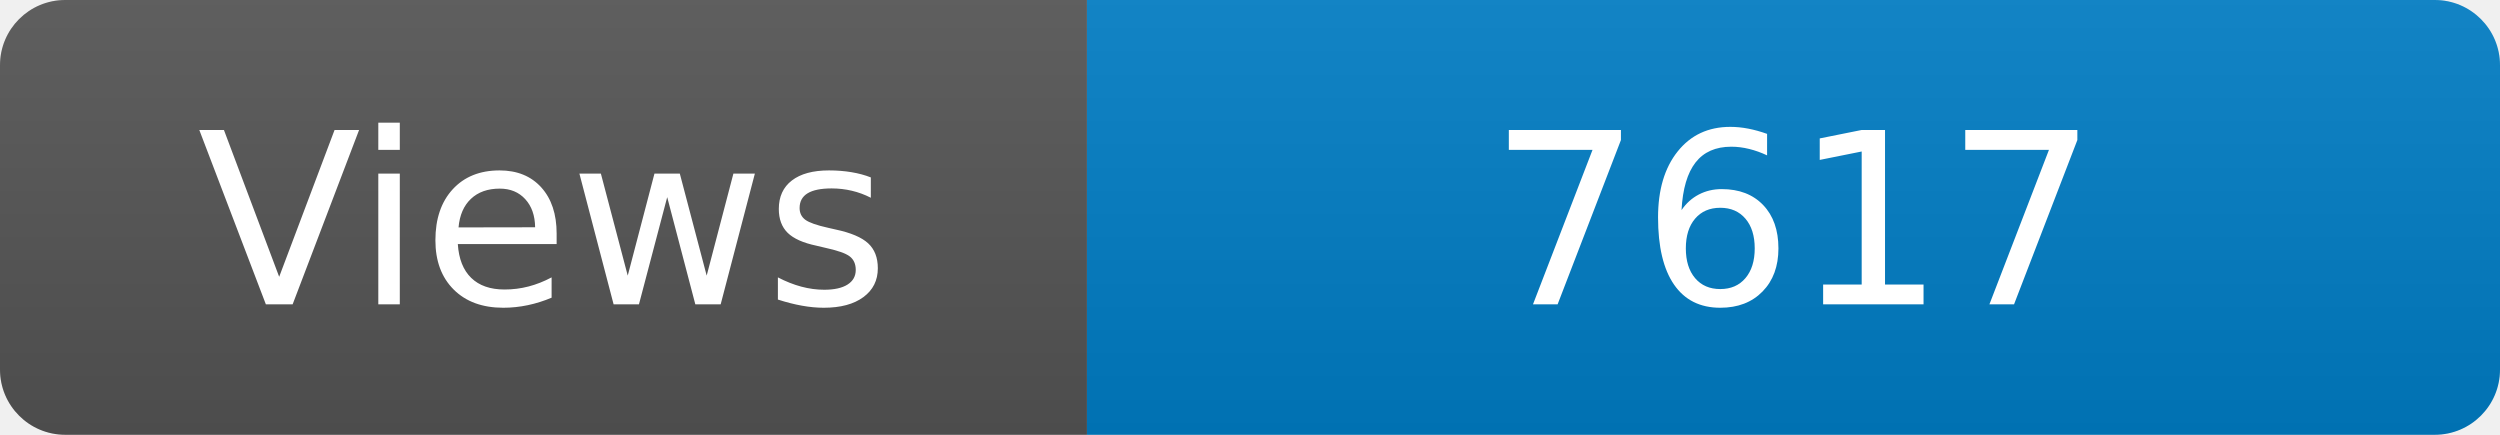
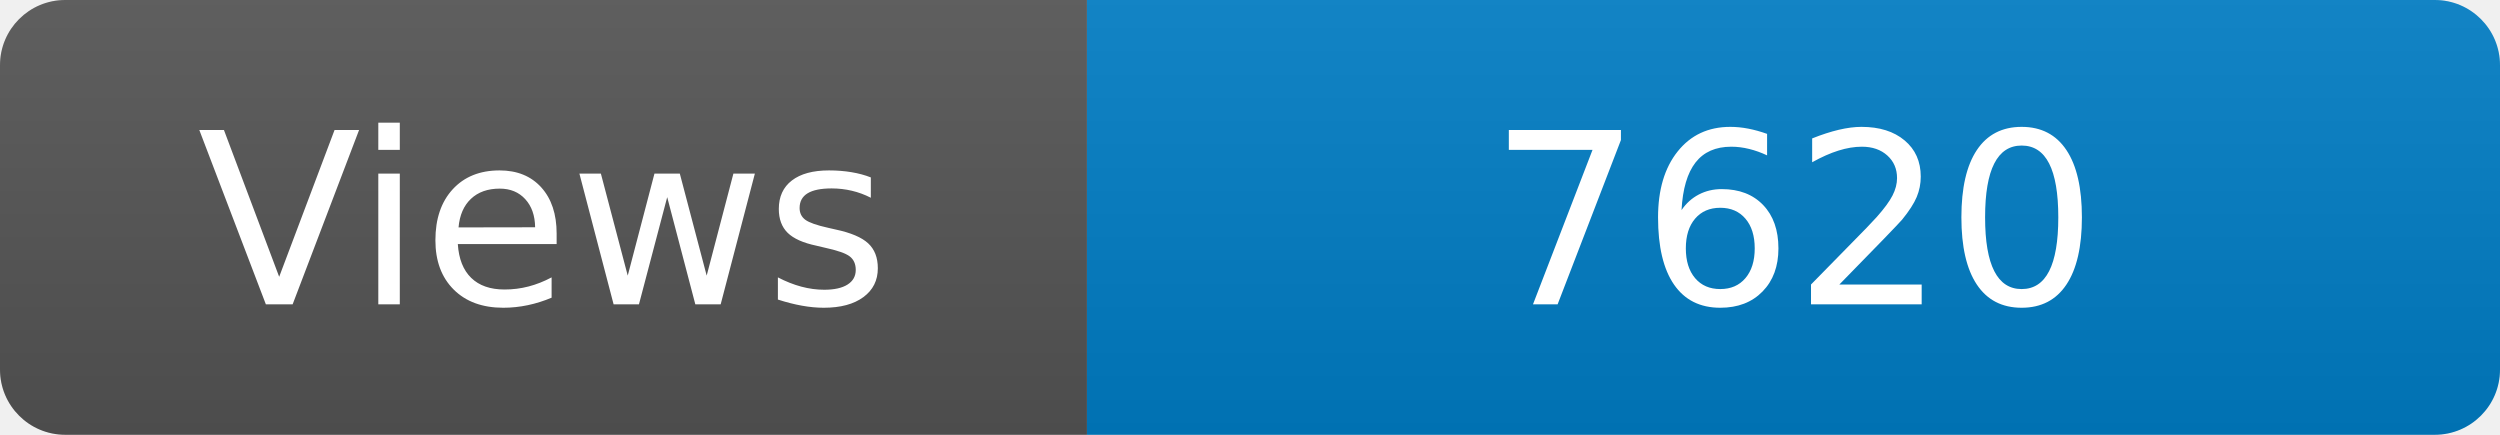
<svg xmlns="http://www.w3.org/2000/svg" width="115" height="20" role="img" aria-label="Maintained?: yes">
  <linearGradient id="s" x2="0" y2="100%">
    <stop offset="0" stop-color="#bbb" stop-opacity=".1" />
    <stop offset="1" stop-opacity=".1" />
  </linearGradient>
  <clipPath id="r">
    <rect width="115" height="20" rx="3" fill="#fff" />
  </clipPath>
  <g clip-path="url(#r)">
    <rect width="50" height="20" fill="#555" />
    <rect x="50" width="160" height="20" fill="#007ec6" />
    <rect width="115" height="20" fill="url(#s)" />
  </g>
  <g fill="#fff" text-anchor="middle" font-family="Verdana,Geneva,DejaVu Sans,sans-serif" font-size="110">
    <text x="250" y="140" transform="scale(.1)" fill="#fff">Views</text>
-     <text x="825" y="140" transform="scale(.1)" fill="#fff">7617</text>
+     <text x="825" y="140" transform="scale(.1)" fill="#fff">7620</text>
  </g>
</svg>
